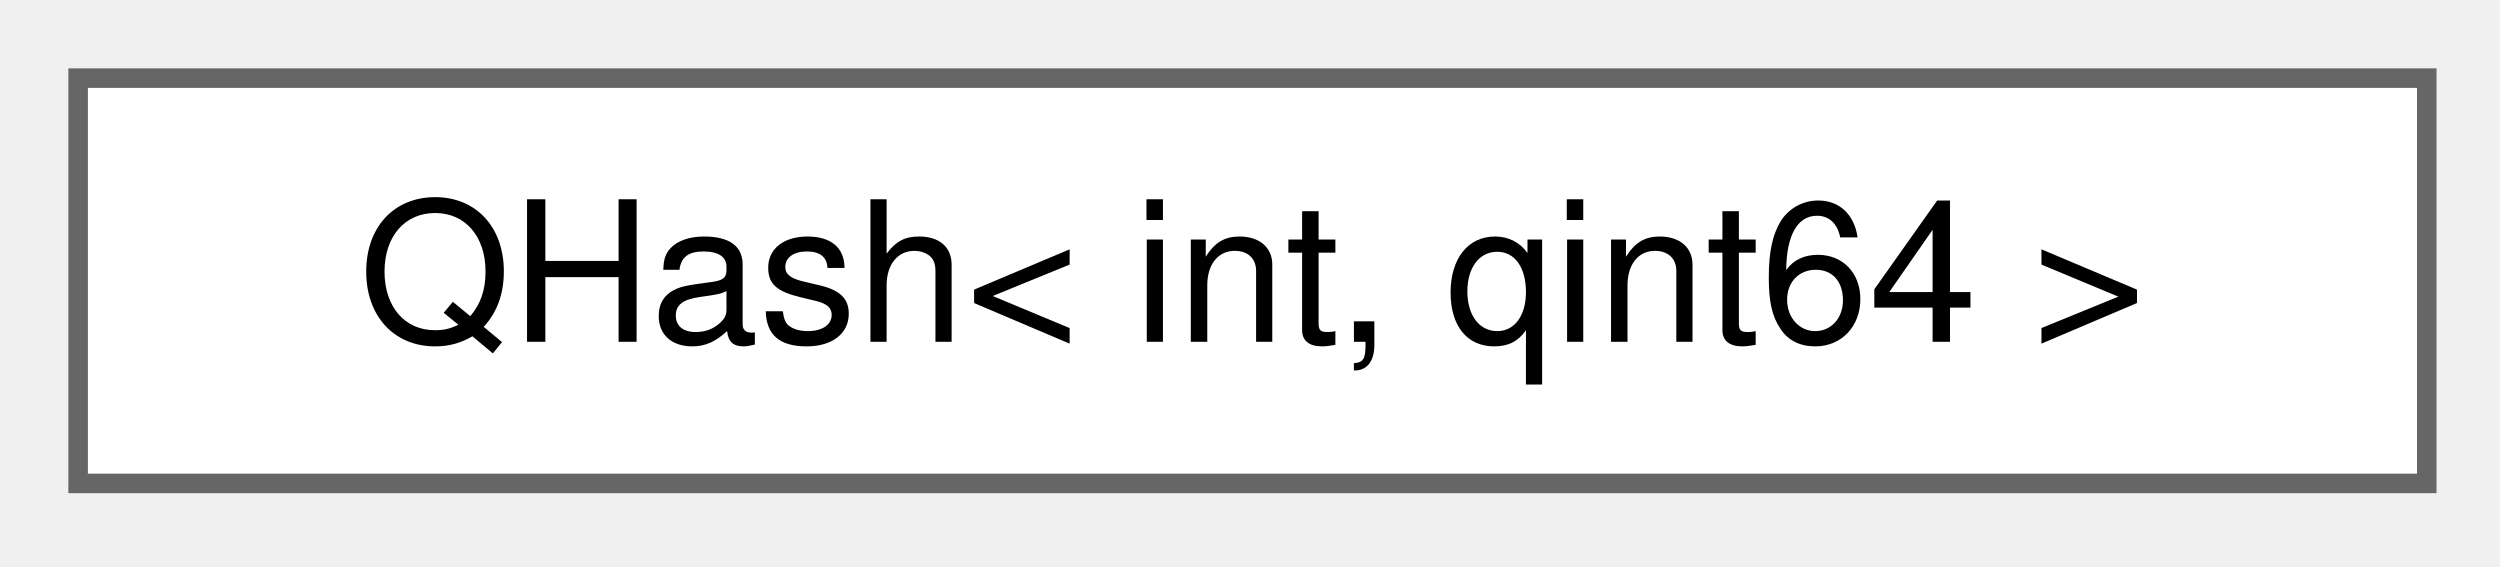
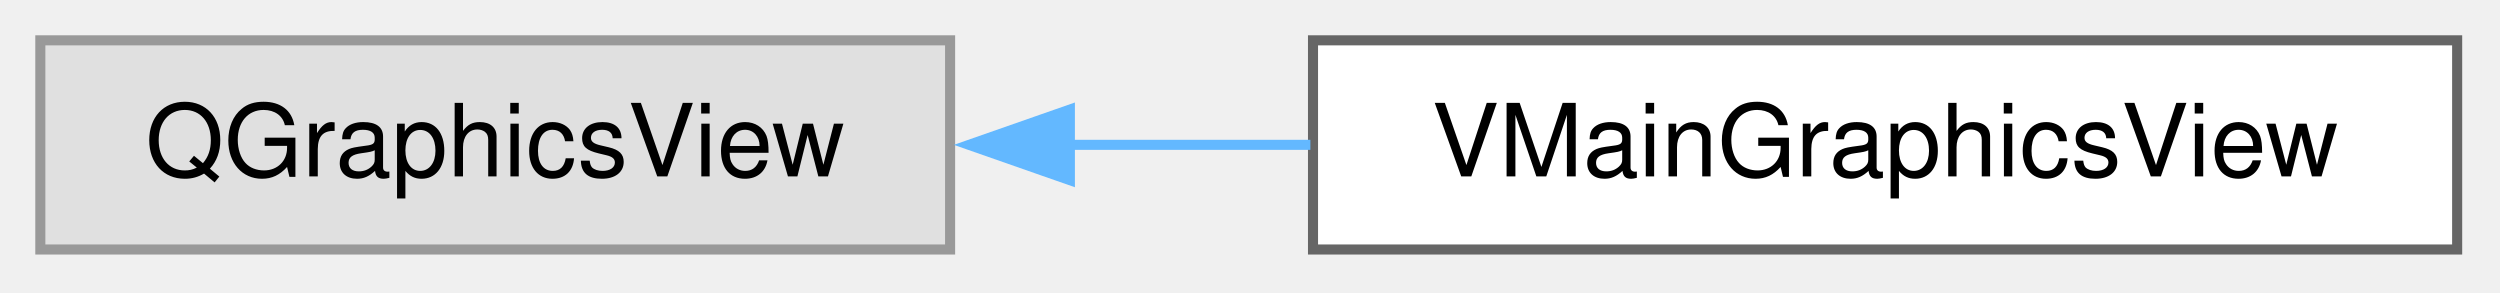
- <svg xmlns="http://www.w3.org/2000/svg" xmlns:xlink="http://www.w3.org/1999/xlink" width="128pt" height="29pt" viewBox="0.00 0.00 128.00 29.00">
+ <svg xmlns="http://www.w3.org/2000/svg" xmlns:xlink="http://www.w3.org/1999/xlink" width="248pt" height="29pt" viewBox="0.00 0.00 248.00 29.00">
  <g id="graph0" class="graph" transform="scale(1 1) rotate(0) translate(4 24.75)">
    <g id="node1" class="node">
      <g id="a_node1">
-         <a xlink:href="da/da1/classQHash.html" target="_top" xlink:title=" ">
-           <polygon fill="white" stroke="#666666" points="120.25,-20.75 0,-20.75 0,0 120.25,0 120.25,-20.75" />
-           <text xml:space="preserve" text-anchor="middle" x="60.12" y="-7.25" font-family="Helvetica,sans-Serif" font-size="10.00">QHash&lt; int, qint64 &gt;</text>
+         <a xlink:title=" ">
+           <polygon fill="#e0e0e0" stroke="#999999" points="90.25,-20.75 0,-20.75 0,0 90.25,0 90.25,-20.75" />
+           <text xml:space="preserve" text-anchor="middle" x="45.12" y="-7.25" font-family="Helvetica,sans-Serif" font-size="10.00">QGraphicsView</text>
        </a>
      </g>
    </g>
+     <g id="node2" class="node">
+       <g id="a_node2">
+         <a xlink:href="da/d5d/classVMainGraphicsView.html" target="_top" xlink:title="The VMainGraphicsView class main scene view.">
+           <polygon fill="white" stroke="#666666" points="239.75,-20.75 126.25,-20.75 126.25,0 239.75,0 239.75,-20.75" />
+           <text xml:space="preserve" text-anchor="middle" x="183" y="-7.25" font-family="Helvetica,sans-Serif" font-size="10.00">VMainGraphicsView</text>
+         </a>
+       </g>
+     </g>
+     <g id="edge1" class="edge">
+       <path fill="none" stroke="#63b8ff" d="M102.01,-10.38C109.92,-10.38 118.07,-10.38 125.99,-10.38" />
+       <polygon fill="#63b8ff" stroke="#63b8ff" points="102.13,-6.88 92.13,-10.38 102.13,-13.88 102.13,-6.88" />
+     </g>
  </g>
</svg>
